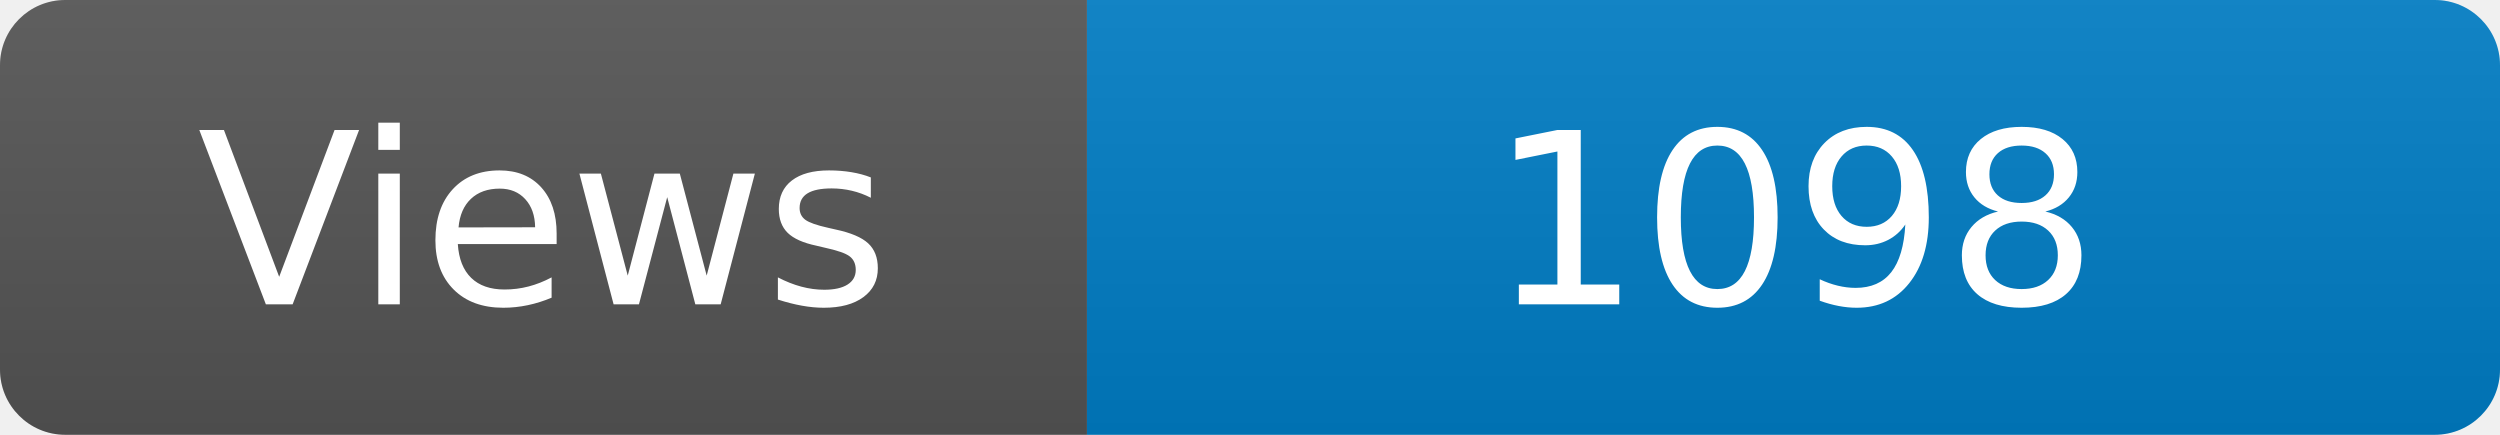
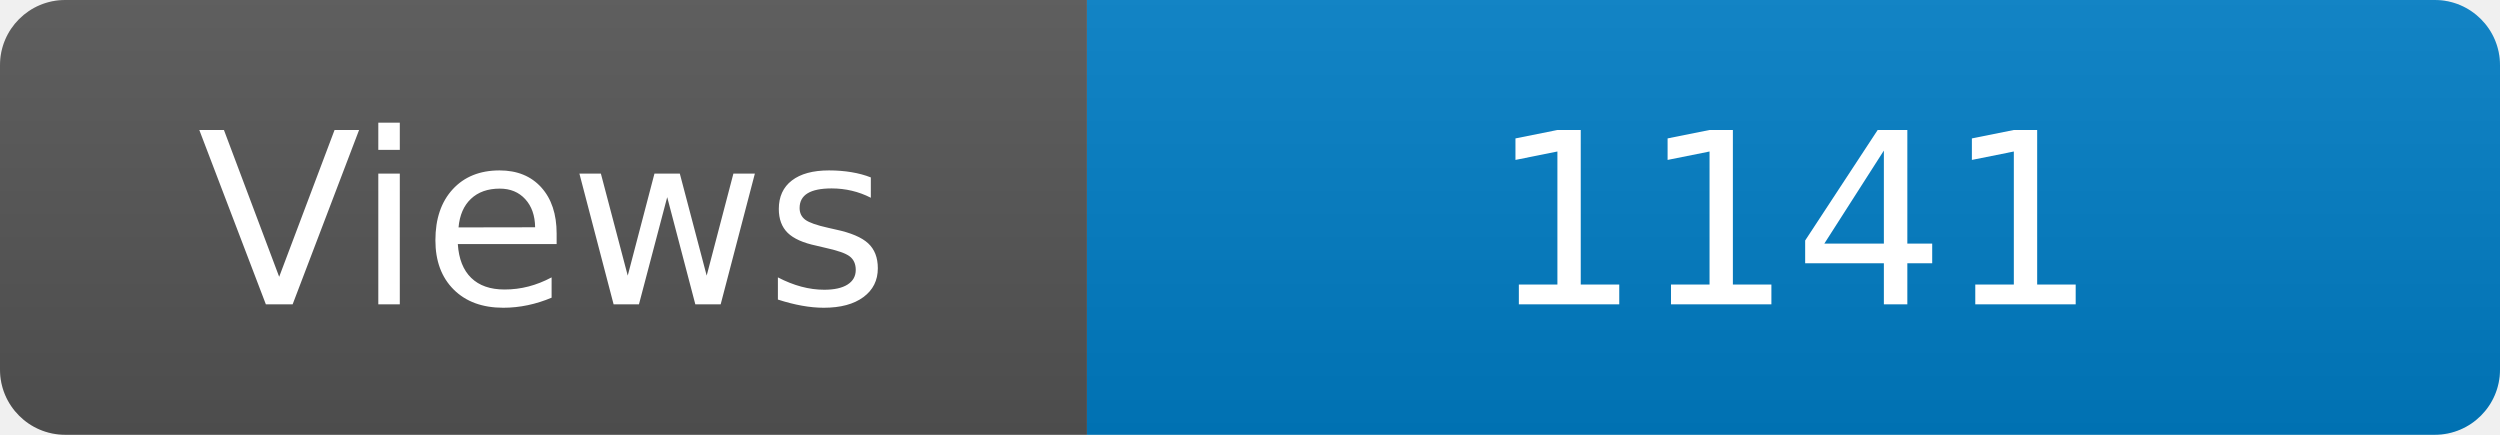
<svg xmlns="http://www.w3.org/2000/svg" width="115" height="20" role="img" aria-label="Maintained?: yes">
  <linearGradient id="s" x2="0" y2="100%">
    <stop offset="0" stop-color="#bbb" stop-opacity=".1" />
    <stop offset="1" stop-opacity=".1" />
  </linearGradient>
  <clipPath id="r">
    <rect width="115" height="20" rx="3" fill="#fff" />
  </clipPath>
  <g clip-path="url(#r)">
    <rect width="50" height="20" fill="#555" />
    <rect x="50" width="160" height="20" fill="#007ec6" />
    <rect width="115" height="20" fill="url(#s)" />
  </g>
  <g fill="#fff" text-anchor="middle" font-family="Verdana,Geneva,DejaVu Sans,sans-serif" font-size="110">
    <text x="250" y="140" transform="scale(.1)" fill="#fff">Views</text>
-     <text x="825" y="140" transform="scale(.1)" fill="#fff">1098</text>
+     <text x="825" y="140" transform="scale(.1)" fill="#fff">1141</text>
  </g>
</svg>
